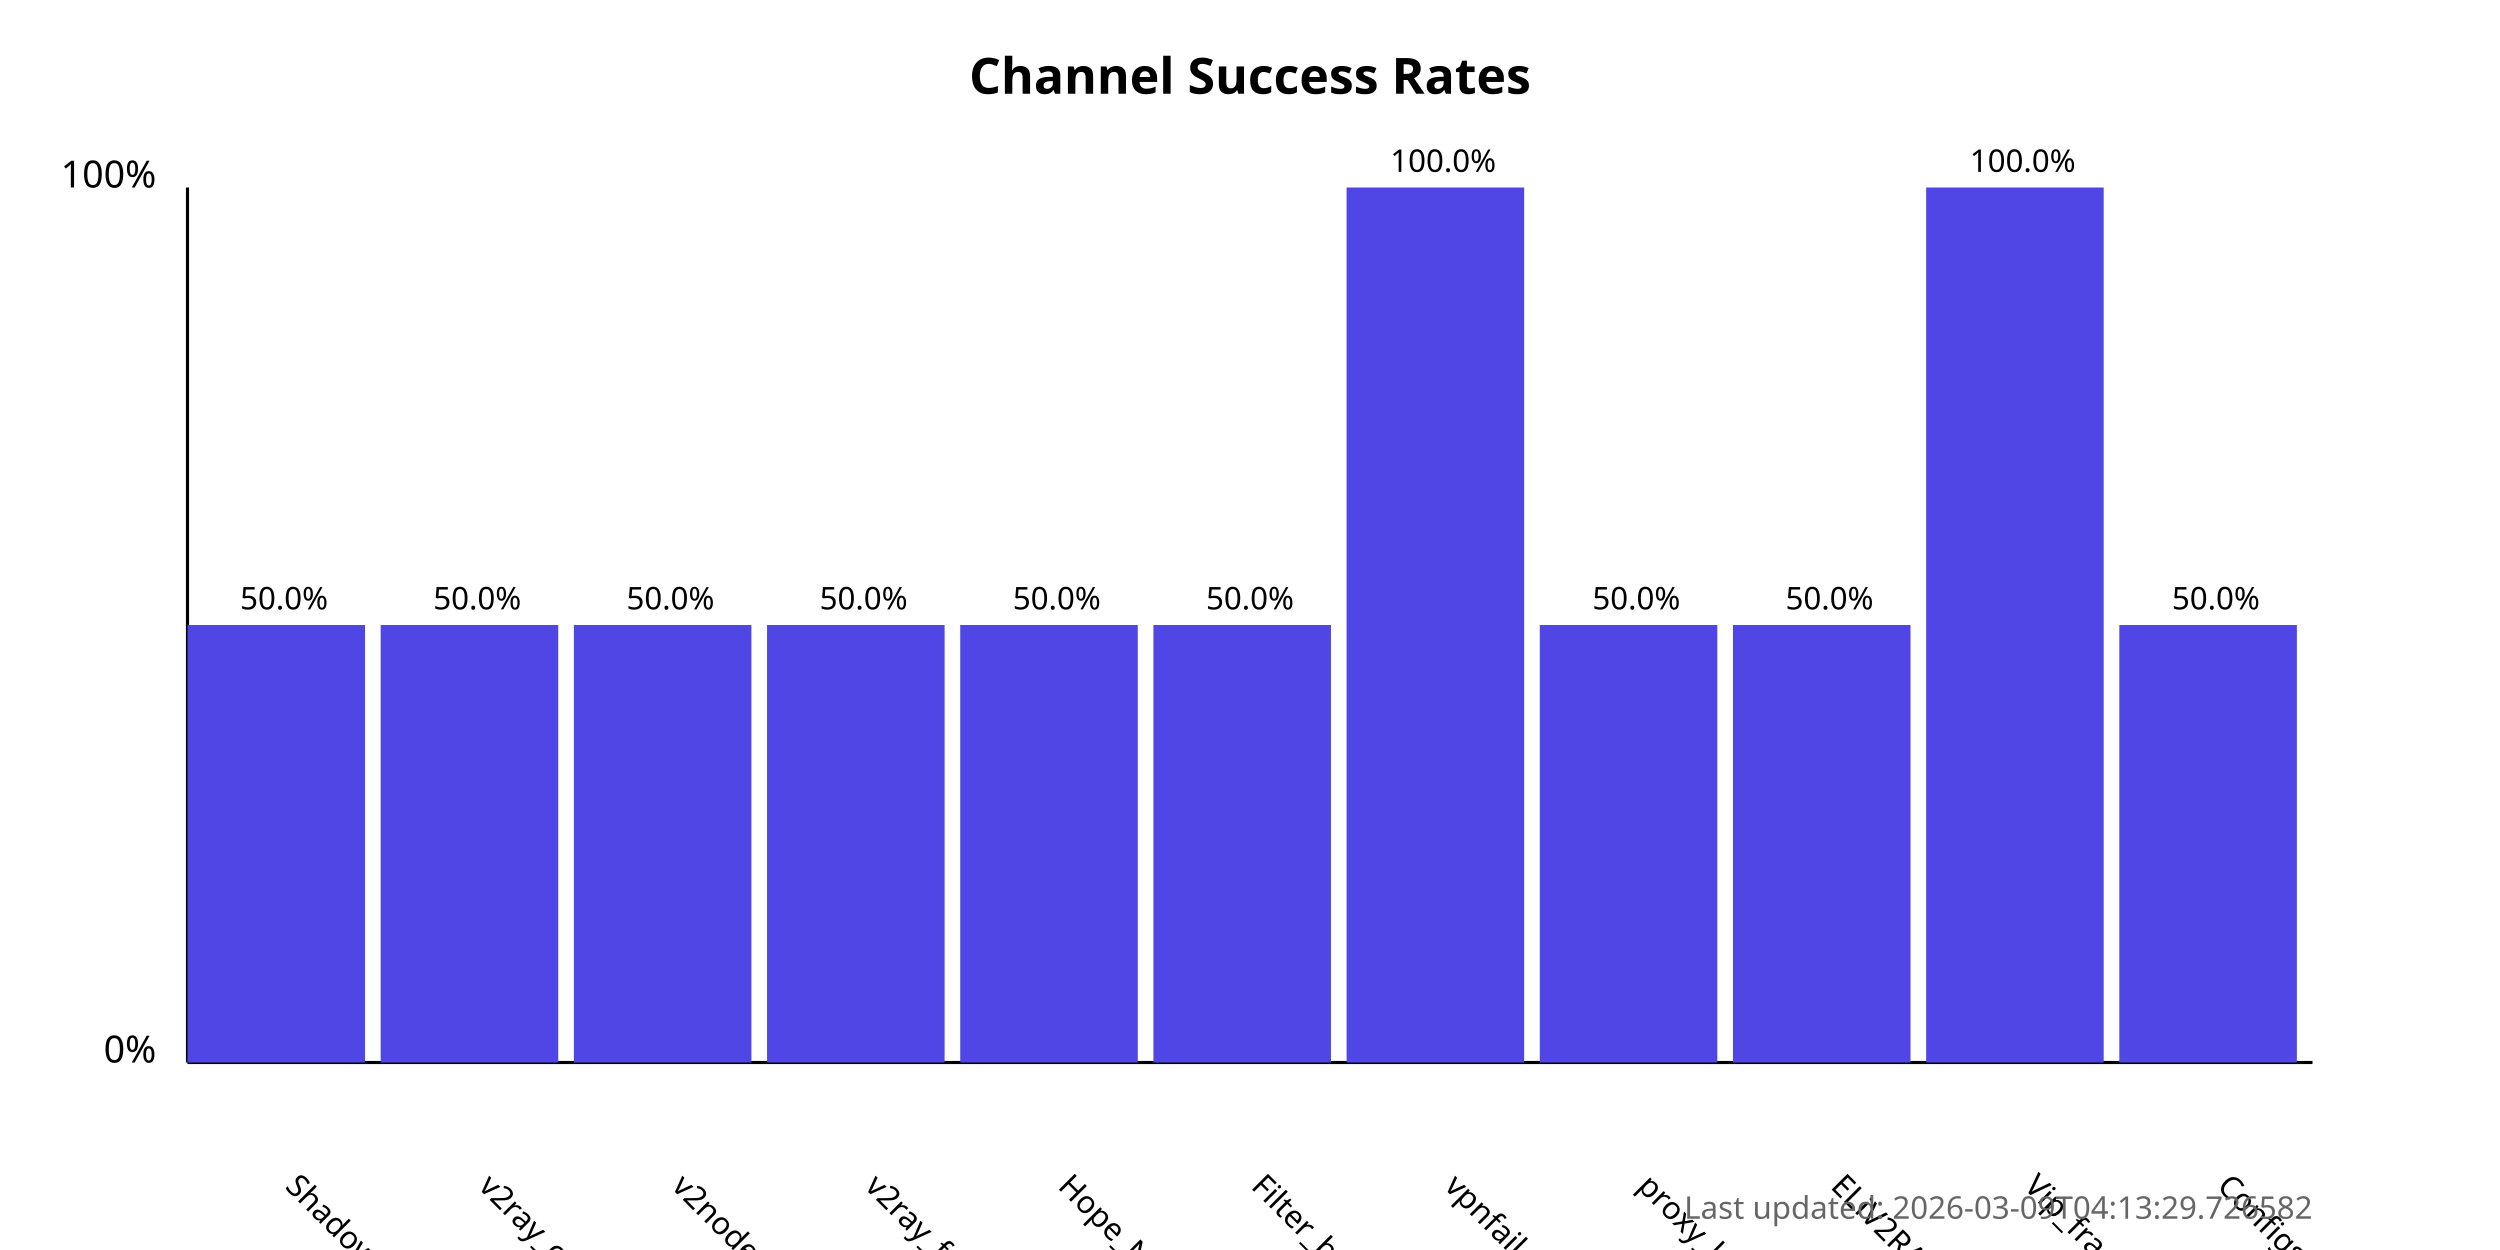
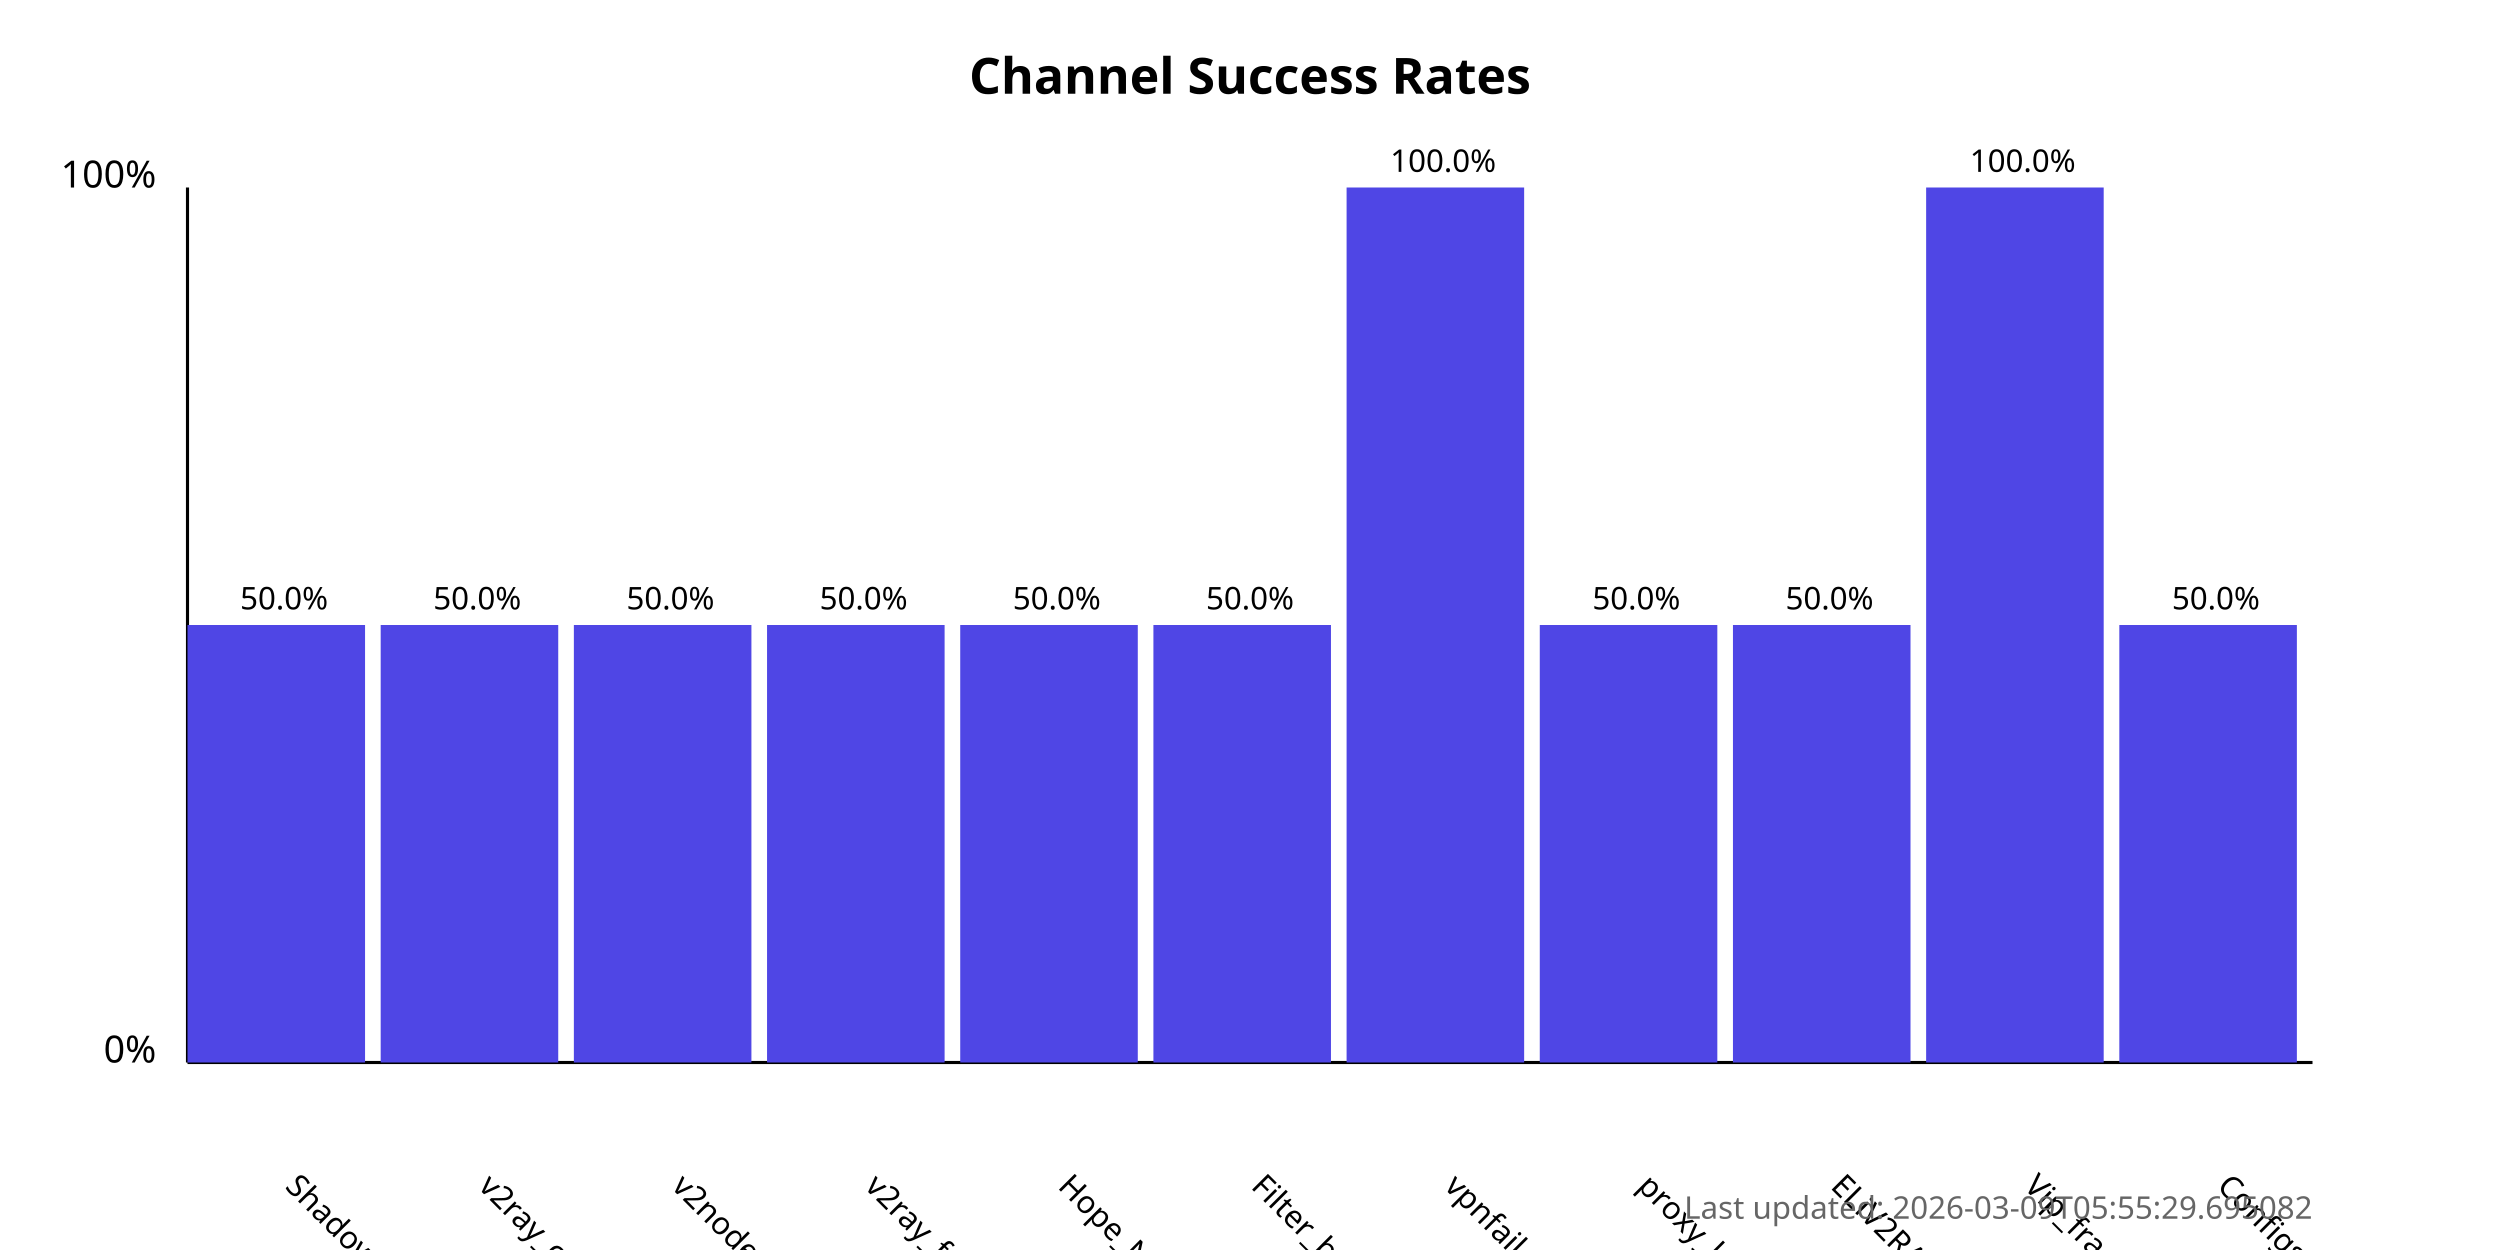
<svg xmlns="http://www.w3.org/2000/svg" width="800" height="400">
  <style>
            .chart-title { font: bold 16px sans-serif; }
            .axis-label { font: 12px sans-serif; }
            .tick-label { font: 10px sans-serif; }
            .bar { fill: #4f46e5; }
            .bar:hover { fill: #6366f1; }
            .timestamp { font: 10px sans-serif; fill: #666; }
        </style>
  <text x="400.0" y="30" text-anchor="middle" class="chart-title">
            Channel Success Rates
        </text>
  <line x1="60" y1="340" x2="60" y2="60" stroke="black" stroke-width="1" />
  <line x1="60" y1="340" x2="740" y2="340" stroke="black" stroke-width="1" />
  <text x="50" y="340" text-anchor="end" class="axis-label">0%</text>
  <text x="50" y="60" text-anchor="end" class="axis-label">100%</text>
  <g>
    <rect x="60" y="200.0" width="56.818" height="140.0" class="bar" />
    <text x="90.909" y="380" transform="rotate(45, 90.90909, 380)" text-anchor="start" class="tick-label">
                ShadowProxy66
            </text>
    <text x="90.909" y="195.0" text-anchor="middle" class="tick-label">
                50.0%
            </text>
  </g>
  <g>
    <rect x="121.818" y="200.0" width="56.818" height="140.0" class="bar" />
    <text x="152.727" y="380" transform="rotate(45, 152.7273, 380)" text-anchor="start" class="tick-label">
                v2ray_configs_pool
            </text>
    <text x="152.727" y="195.0" text-anchor="middle" class="tick-label">
                50.0%
            </text>
  </g>
  <g>
    <rect x="183.636" y="200.0" width="56.818" height="140.0" class="bar" />
    <text x="214.545" y="380" transform="rotate(45, 214.5455, 380)" text-anchor="start" class="tick-label">
                v2nodes
            </text>
    <text x="214.545" y="195.0" text-anchor="middle" class="tick-label">
                50.0%
            </text>
  </g>
  <g>
    <rect x="245.455" y="200.0" width="56.818" height="140.0" class="bar" />
    <text x="276.364" y="380" transform="rotate(45, 276.3636, 380)" text-anchor="start" class="tick-label">
                v2ray_free_conf
            </text>
    <text x="276.364" y="195.0" text-anchor="middle" class="tick-label">
                50.0%
            </text>
  </g>
  <g>
    <rect x="307.273" y="200.0" width="56.818" height="140.0" class="bar" />
    <text x="338.182" y="380" transform="rotate(45, 338.1818, 380)" text-anchor="start" class="tick-label">
                Hope_Net
            </text>
    <text x="338.182" y="195.0" text-anchor="middle" class="tick-label">
                50.0%
            </text>
  </g>
  <g>
    <rect x="369.091" y="200.0" width="56.818" height="140.0" class="bar" />
    <text x="400.0" y="380" transform="rotate(45, 400.0, 380)" text-anchor="start" class="tick-label">
                Filter_breaker
            </text>
    <text x="400.0" y="195.0" text-anchor="middle" class="tick-label">
                50.0%
            </text>
  </g>
  <g>
    <rect x="430.909" y="60.0" width="56.818" height="280.0" class="bar" />
    <text x="461.818" y="380" transform="rotate(45, 461.8182, 380)" text-anchor="start" class="tick-label">
                vpnfail_vless
            </text>
    <text x="461.818" y="55.0" text-anchor="middle" class="tick-label">
                100.0%
            </text>
  </g>
  <g>
    <rect x="492.727" y="200.0" width="56.818" height="140.0" class="bar" />
    <text x="523.636" y="380" transform="rotate(45, 523.6364, 380)" text-anchor="start" class="tick-label">
                proxy_kafee
            </text>
    <text x="523.636" y="195.0" text-anchor="middle" class="tick-label">
                50.0%
            </text>
  </g>
  <g>
    <rect x="554.545" y="200.0" width="56.818" height="140.0" class="bar" />
    <text x="585.455" y="380" transform="rotate(45, 585.4545, 380)" text-anchor="start" class="tick-label">
                ELiV2RAY
            </text>
    <text x="585.455" y="195.0" text-anchor="middle" class="tick-label">
                50.0%
            </text>
  </g>
  <g>
    <rect x="616.364" y="60.0" width="56.818" height="280.0" class="bar" />
    <text x="647.273" y="380" transform="rotate(45, 647.2727, 380)" text-anchor="start" class="tick-label">
                Vip_fragment_v2ray
            </text>
    <text x="647.273" y="55.0" text-anchor="middle" class="tick-label">
                100.0%
            </text>
  </g>
  <g>
    <rect x="678.182" y="200.0" width="56.818" height="140.0" class="bar" />
    <text x="709.091" y="380" transform="rotate(45, 709.0909, 380)" text-anchor="start" class="tick-label">
                ConfigsHubPlus
            </text>
    <text x="709.091" y="195.0" text-anchor="middle" class="tick-label">
                50.0%
            </text>
  </g>
  <text x="740" y="390" text-anchor="end" class="timestamp">
-             Last updated: 2026-03-09T04:13:29.726582
+             Last updated: 2026-03-09T05:55:29.695082
        </text>
</svg>
